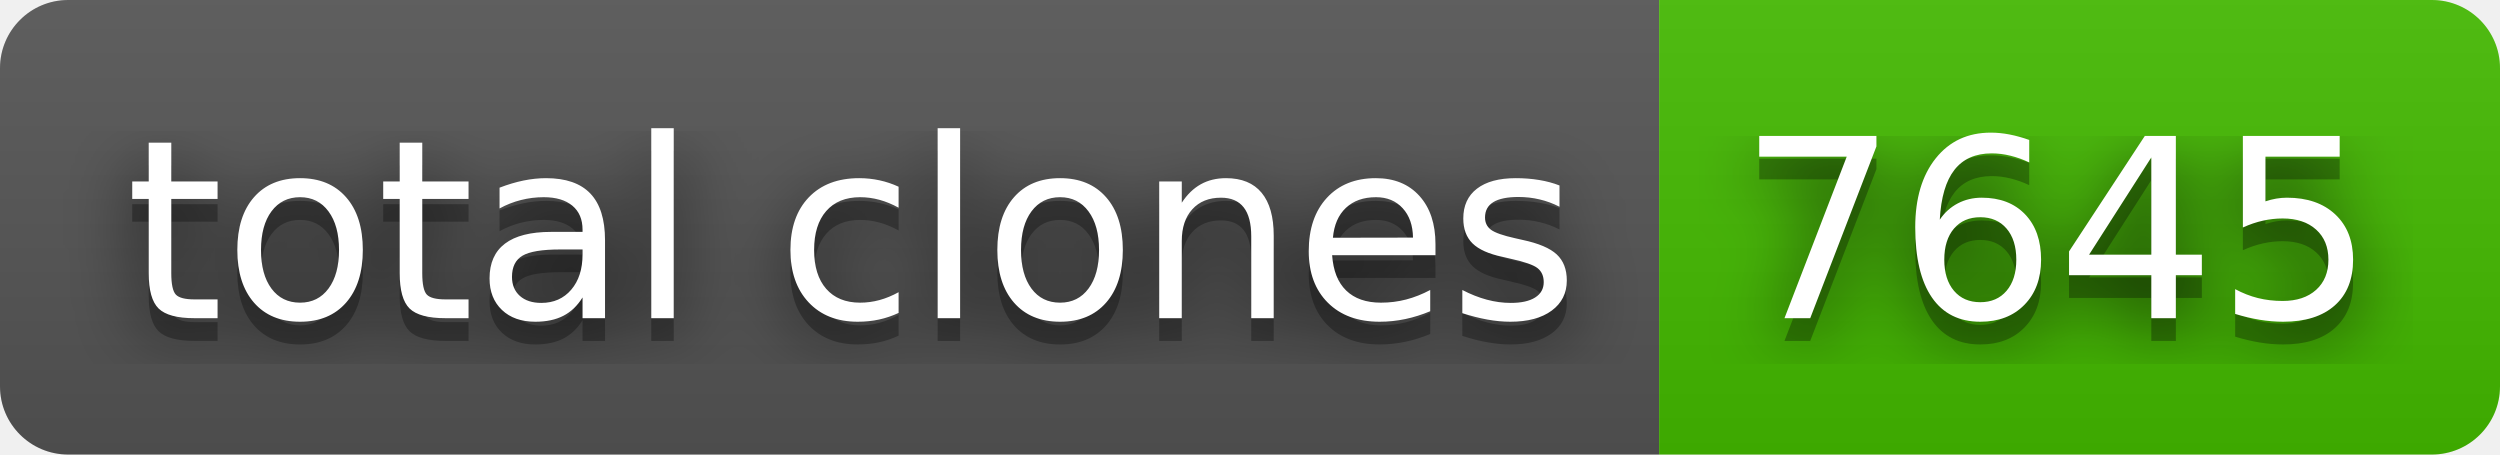
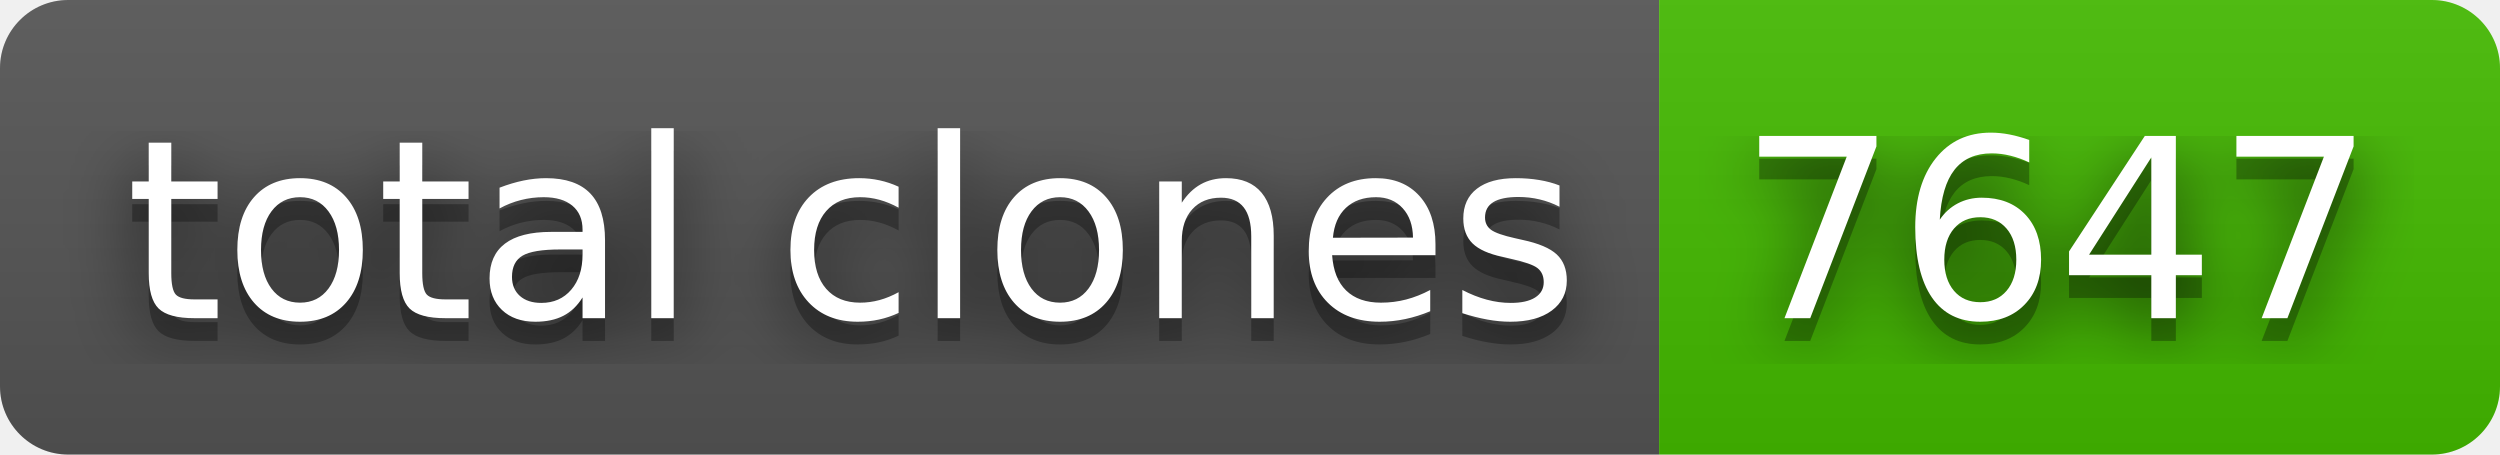
- <svg xmlns="http://www.w3.org/2000/svg" width="110" height="20" role="img" aria-label="total clones: 7645">
+ <svg xmlns="http://www.w3.org/2000/svg" width="110" height="20" role="img" aria-label="total clones: 7647">
  <filter id="blur">
    <feGaussianBlur stdDeviation="16" />
  </filter>
  <linearGradient id="s" x2="0" y2="100%">
    <stop offset="0" stop-color="#bbb" stop-opacity=".1" />
    <stop offset="1" stop-opacity=".1" />
  </linearGradient>
  <clipPath id="r">
    <rect width="110" height="20" rx="3" />
  </clipPath>
  <g clip-path="url(#r)">
    <rect width="73" height="20" fill="#555" />
    <rect x="73" width="37" height="20" fill="#4b0" />
    <rect width="110" height="20" fill="url(#s)" />
  </g>
  <g fill="#fff" text-anchor="middle" font-family="Verdana,Geneva,DejaVu Sans,sans-serif" text-rendering="geometricPrecision" font-size="110">
    <g transform="scale(.1)">
      <g aria-hidden="true" fill="#010101">
        <text x="375" y="150" fill-opacity=".8" filter="url(#blur)" textLength="630">total clones</text>
        <text x="375" y="150" fill-opacity=".3" textLength="630">total clones</text>
      </g>
      <text x="375" y="140" textLength="630">total clones</text>
    </g>
    <g transform="scale(.1)">
      <g aria-hidden="true" fill="#010101">
-         <text x="905" y="150" fill-opacity=".8" filter="url(#blur)" textLength="270">7645</text>
-         <text x="905" y="150" fill-opacity=".3" textLength="270">7645</text>
+         <text x="905" y="150" fill-opacity=".8" filter="url(#blur)" textLength="270">7647</text>
+         <text x="905" y="150" fill-opacity=".3" textLength="270">7647</text>
      </g>
-       <text x="905" y="140" textLength="270">7645</text>
+       <text x="905" y="140" textLength="270">7647</text>
    </g>
  </g>
</svg>
